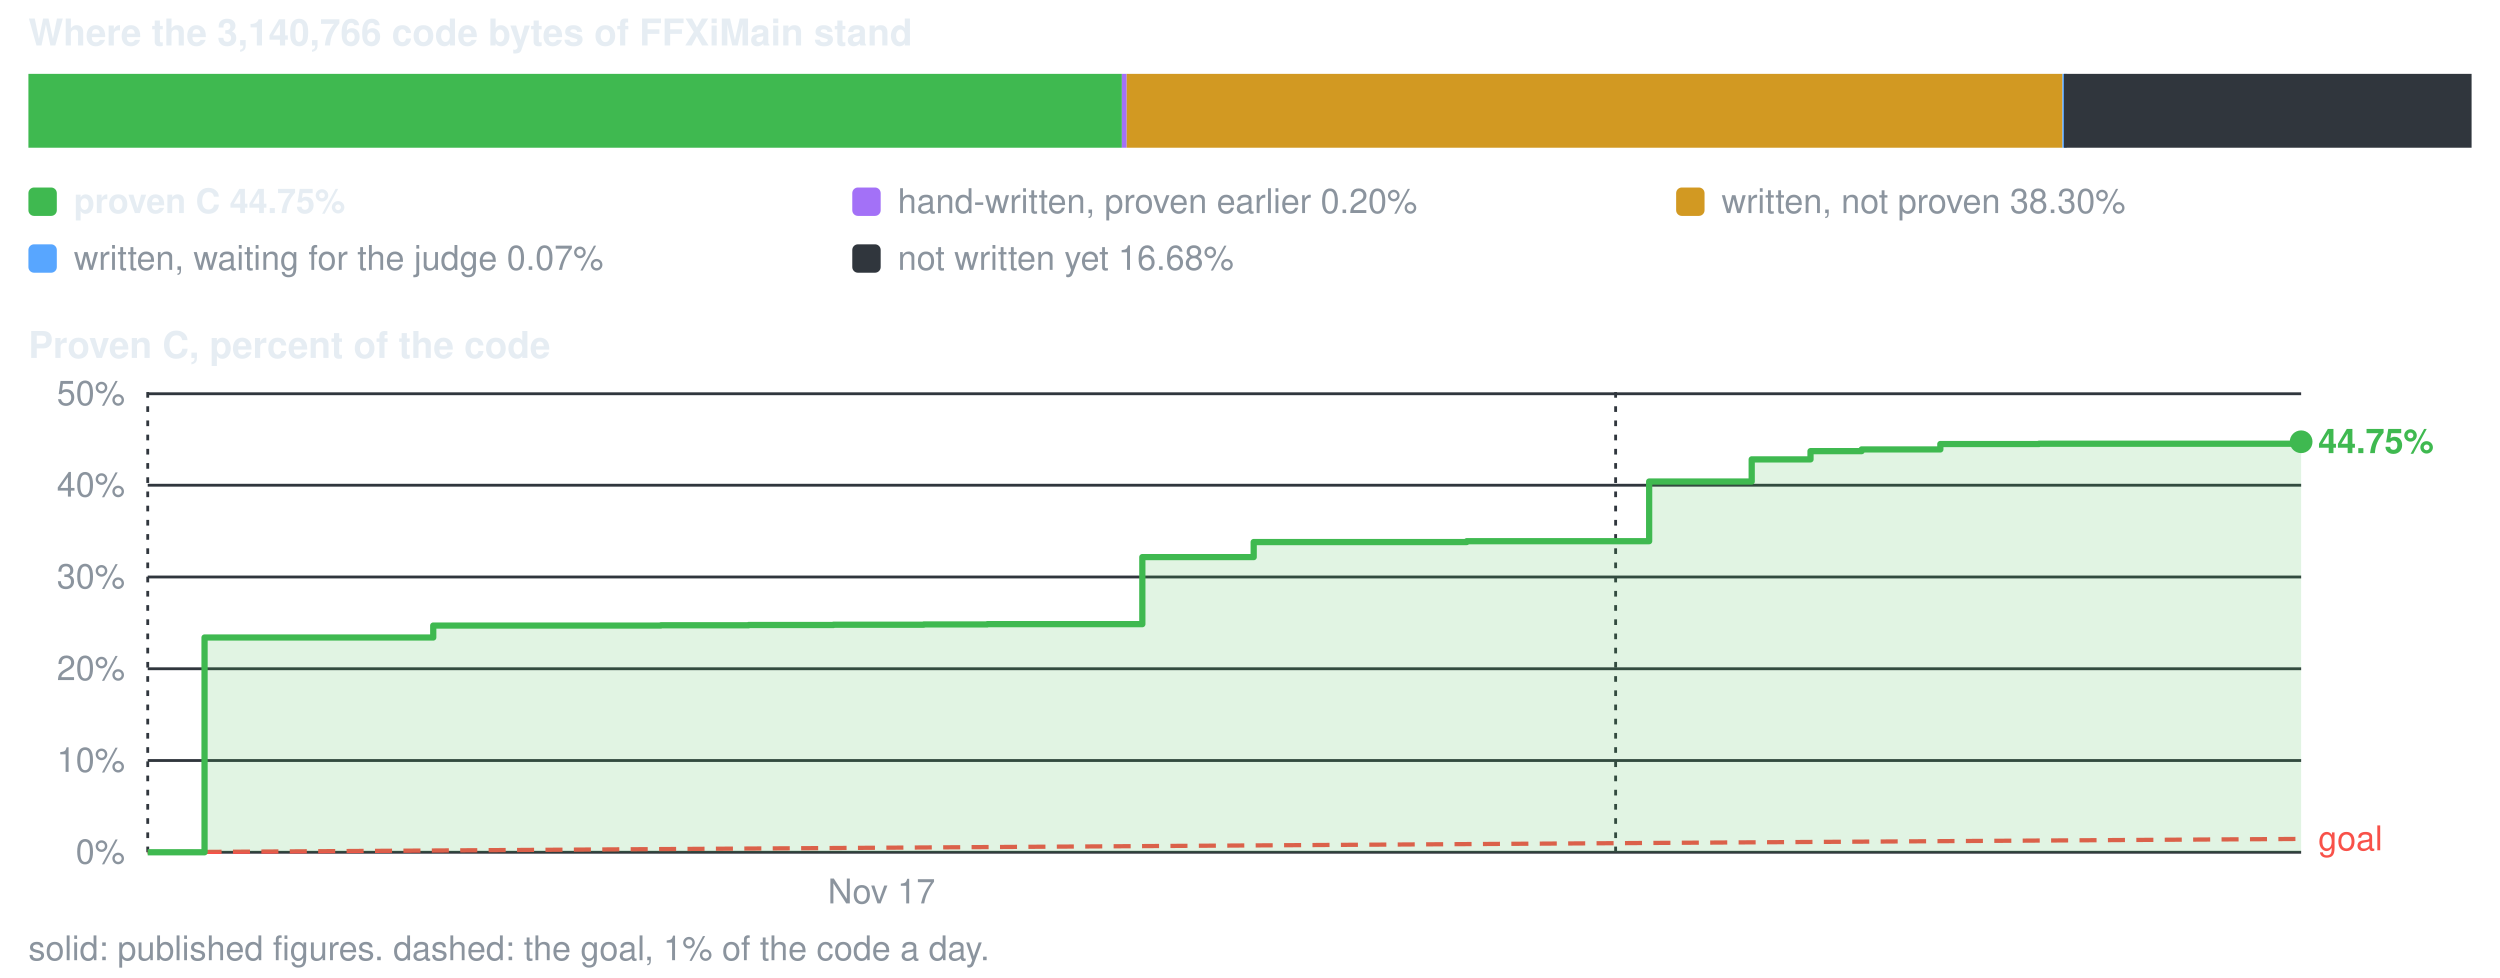
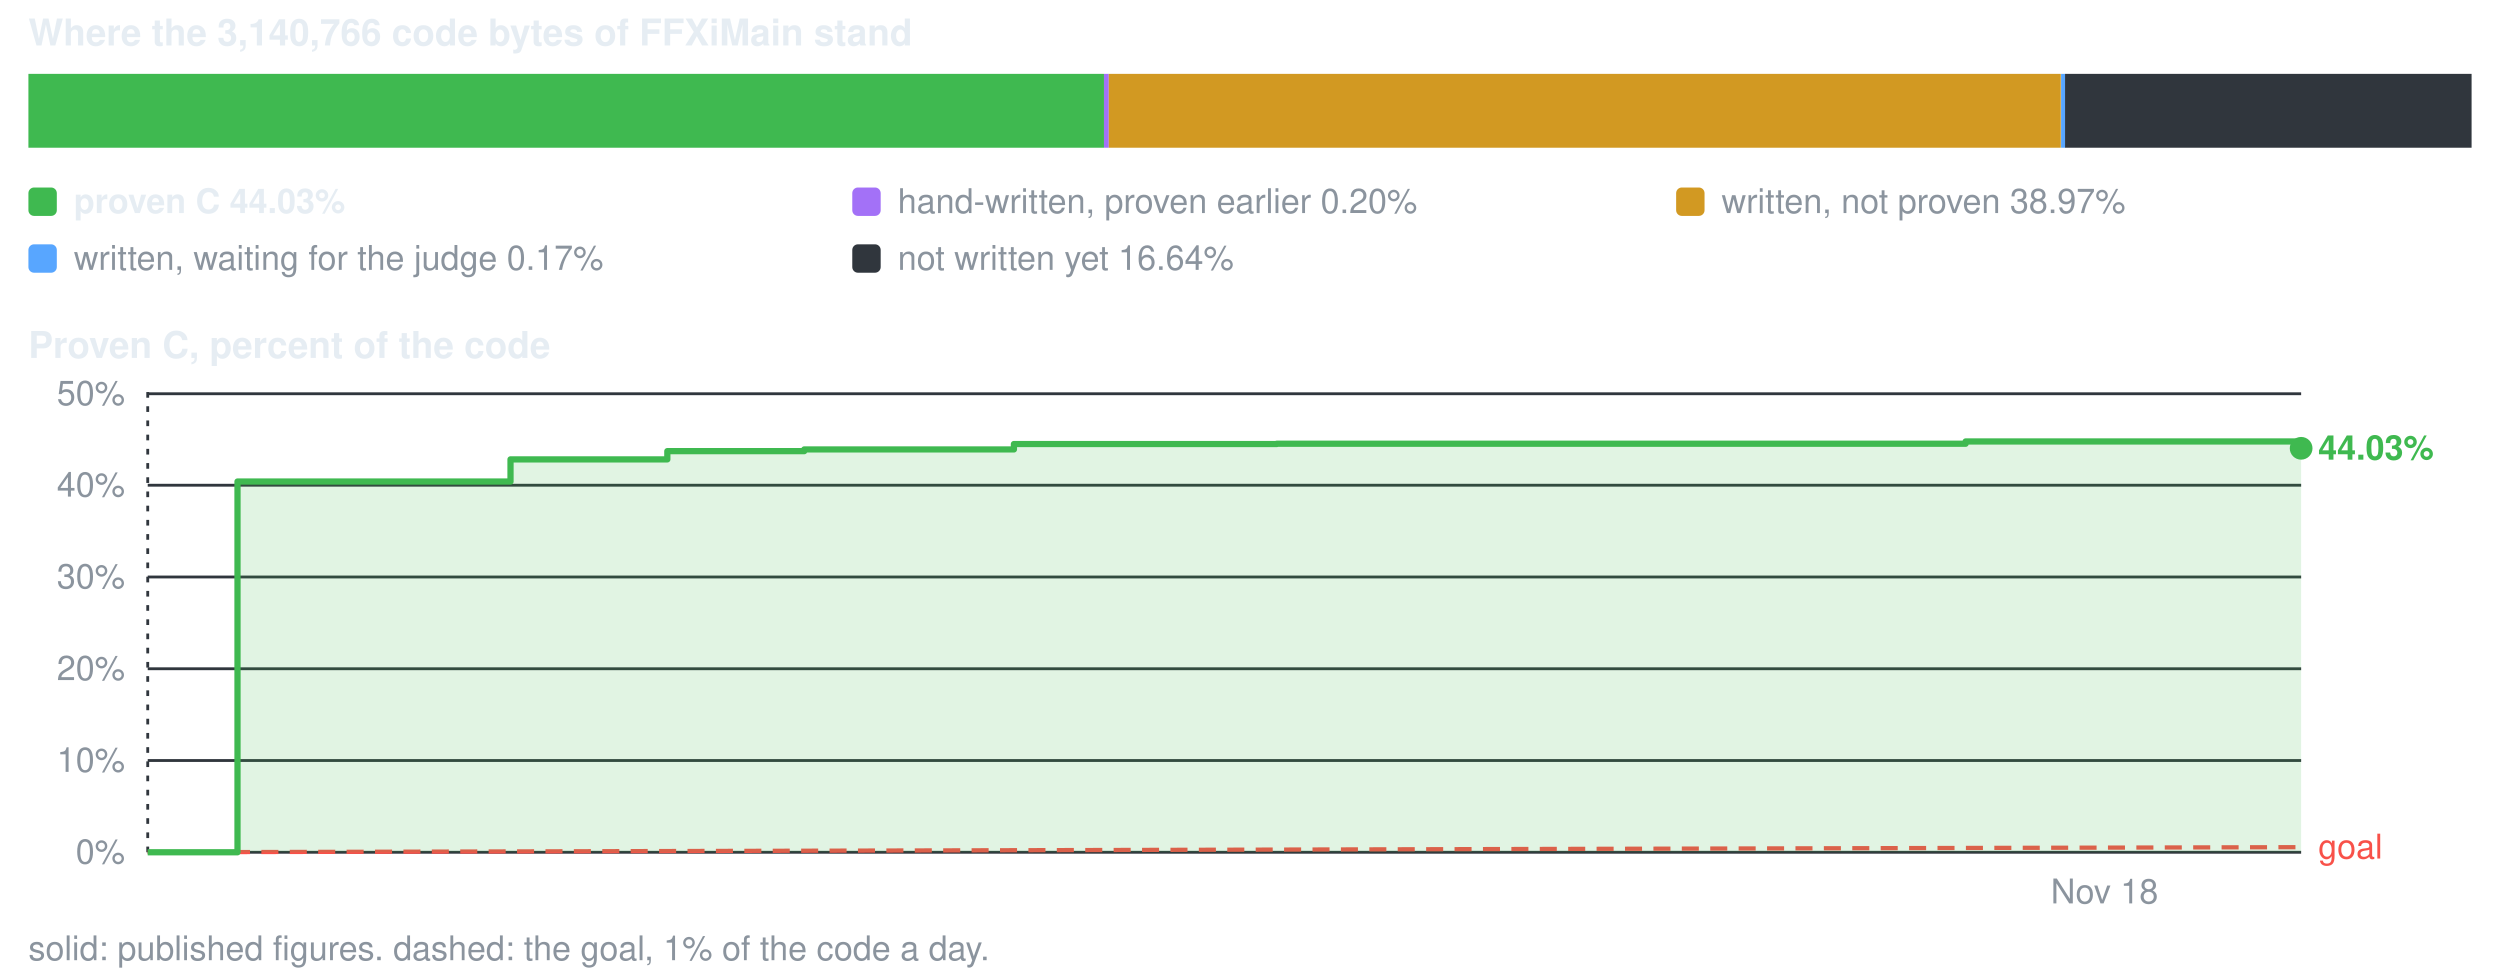
<svg xmlns="http://www.w3.org/2000/svg" viewBox="0 0 880 344" width="880" height="344" role="img" aria-label="conversion progress">
  <style>text{font-family:-apple-system,BlinkMacSystemFont,'Segoe UI',Helvetica,Arial,sans-serif;font-size:12px;fill:#8b949e}.s{fill:#e6edf3;font-weight:600}.b{font-size:13px}</style>
  <text x="10" y="16" class="s b">Where the 3,140,766 code bytes of FFXiMain stand</text>
-   <rect x="10.0" y="26" width="384.9" height="26" fill="#3fb950" />
-   <rect x="394.9" y="26" width="1.7" height="26" fill="#a371f7" />
-   <rect x="396.6" y="26" width="329.4" height="26" fill="#d29922" />
-   <rect x="726.0" y="26" width="1.5" height="26" fill="#58a6ff" />
-   <rect x="726.5" y="26" width="143.5" height="26" fill="#30363d" />
+   <rect x="10.0" y="26" width="378.6" height="26" fill="#3fb950" />
+   <rect x="388.6" y="26" width="1.7" height="26" fill="#a371f7" />
+   <rect x="390.3" y="26" width="335.1" height="26" fill="#d29922" />
+   <rect x="725.5" y="26" width="1.5" height="26" fill="#58a6ff" />
+   <rect x="726.9" y="26" width="143.1" height="26" fill="#30363d" />
  <rect x="10" y="66" width="10" height="10" rx="2" fill="#3fb950" />
-   <text x="26" y="75" class="s">proven C 44.75%</text>
+   <text x="26" y="75" class="s">proven C 44.03%</text>
  <rect x="300" y="66" width="10" height="10" rx="2" fill="#a371f7" />
  <text x="316" y="75">hand-written, proven earlier 0.20%</text>
  <rect x="590" y="66" width="10" height="10" rx="2" fill="#d29922" />
-   <text x="606" y="75">written, not proven 38.30%</text>
+   <text x="606" y="75">written, not proven 38.97%</text>
  <rect x="10" y="86" width="10" height="10" rx="2" fill="#58a6ff" />
-   <text x="26" y="95">written, waiting for the judge 0.07%</text>
+   <text x="26" y="95">written, waiting for the judge 0.17%</text>
  <rect x="300" y="86" width="10" height="10" rx="2" fill="#30363d" />
-   <text x="316" y="95">not written yet 16.68%</text>
+   <text x="316" y="95">not written yet 16.64%</text>
  <text x="10" y="126" class="s b">Proven C, percent of the code</text>
  <line x1="52" y1="300.0" x2="810" y2="300.0" stroke="#30363d" stroke-width="1" />
  <text x="44" y="304.0" text-anchor="end">0%</text>
  <line x1="52" y1="267.7" x2="810" y2="267.7" stroke="#30363d" stroke-width="1" />
  <text x="44" y="271.7" text-anchor="end">10%</text>
  <line x1="52" y1="235.4" x2="810" y2="235.4" stroke="#30363d" stroke-width="1" />
  <text x="44" y="239.4" text-anchor="end">20%</text>
  <line x1="52" y1="203.1" x2="810" y2="203.1" stroke="#30363d" stroke-width="1" />
  <text x="44" y="207.1" text-anchor="end">30%</text>
  <line x1="52" y1="170.8" x2="810" y2="170.8" stroke="#30363d" stroke-width="1" />
  <text x="44" y="174.8" text-anchor="end">40%</text>
  <line x1="52" y1="138.6" x2="810" y2="138.6" stroke="#30363d" stroke-width="1" />
  <text x="44" y="142.6" text-anchor="end">50%</text>
  <line x1="52.0" y1="138" x2="52.0" y2="300" stroke="#30363d" stroke-width="1" stroke-dasharray="2 3" />
-   <text x="310.3" y="318" text-anchor="middle">Nov 17</text>
-   <line x1="568.7" y1="138" x2="568.7" y2="300" stroke="#30363d" stroke-width="1" stroke-dasharray="2 3" />
-   <line x1="52.0" y1="300.0" x2="810.0" y2="295.3" stroke="#f85149" stroke-width="1.5" stroke-dasharray="6 4" />
-   <text x="816.0" y="299.3" style="fill:#f85149">goal</text>
-   <path d="M52.0 300.0 H72.0 V224.4 H80.3 V224.4 H94.5 V224.4 H114.9 V224.4 H152.5 V220.2 H161.0 V220.2 H176.8 V220.2 H202.3 V220.2 H217.1 V220.2 H232.6 V220.1 H251.7 V220.1 H263.5 V220.0 H274.4 V220.0 H293.4 V219.9 H312.6 V219.9 H325.2 V219.8 H347.5 V219.7 H402.1 V196.1 H441.3 V190.8 H453.8 V190.8 H516.3 V190.5 H580.5 V169.5 H616.6 V161.7 H637.3 V158.8 H655.3 V158.2 H683.0 V156.3 H717.7 V156.2 H808.7 V155.4 H808.8 V155.4 H810.0 V155.5 V300.0 H52.0 Z" fill="#3fb950" fill-opacity="0.16" />
-   <path d="M52.0 300.0 H72.0 V224.4 H80.3 V224.4 H94.5 V224.4 H114.9 V224.4 H152.5 V220.2 H161.0 V220.2 H176.8 V220.2 H202.3 V220.2 H217.1 V220.2 H232.6 V220.1 H251.7 V220.1 H263.5 V220.0 H274.4 V220.0 H293.4 V219.9 H312.6 V219.9 H325.2 V219.8 H347.5 V219.7 H402.1 V196.1 H441.3 V190.8 H453.8 V190.8 H516.3 V190.5 H580.5 V169.5 H616.6 V161.7 H637.3 V158.8 H655.3 V158.2 H683.0 V156.3 H717.7 V156.2 H808.7 V155.4 H808.8 V155.4 H810.0 V155.5" fill="none" stroke="#3fb950" stroke-width="2.2" stroke-linejoin="round" />
-   <circle cx="810.0" cy="155.5" r="4" fill="#3fb950" />
-   <text x="816.0" y="159.5" class="s" style="fill:#3fb950">44.75%</text>
+   <text x="740.8" y="318" text-anchor="middle">Nov 18</text>
+   <line x1="52.0" y1="300.0" x2="810.0" y2="298.2" stroke="#f85149" stroke-width="1.5" stroke-dasharray="6 4" />
+   <text x="816.0" y="302.2" style="fill:#f85149">goal</text>
+   <path d="M52.0 300.0 H83.6 V169.5 H179.7 V161.7 H234.9 V158.8 H283.1 V158.2 H356.9 V156.3 H449.4 V156.2 H691.9 V155.4 H692.2 V155.4 H810.0 V157.8 V300.0 H52.0 Z" fill="#3fb950" fill-opacity="0.16" />
+   <path d="M52.0 300.0 H83.6 V169.5 H179.7 V161.7 H234.9 V158.8 H283.1 V158.2 H356.9 V156.3 H449.4 V156.2 H691.9 V155.4 H692.2 V155.4 H810.0 V157.8" fill="none" stroke="#3fb950" stroke-width="2.2" stroke-linejoin="round" />
+   <circle cx="810.0" cy="157.8" r="4" fill="#3fb950" />
+   <text x="816.0" y="161.8" class="s" style="fill:#3fb950">44.03%</text>
  <text x="10" y="338">solid: published figures. dashed: the goal, 1% of the code a day.</text>
</svg>
